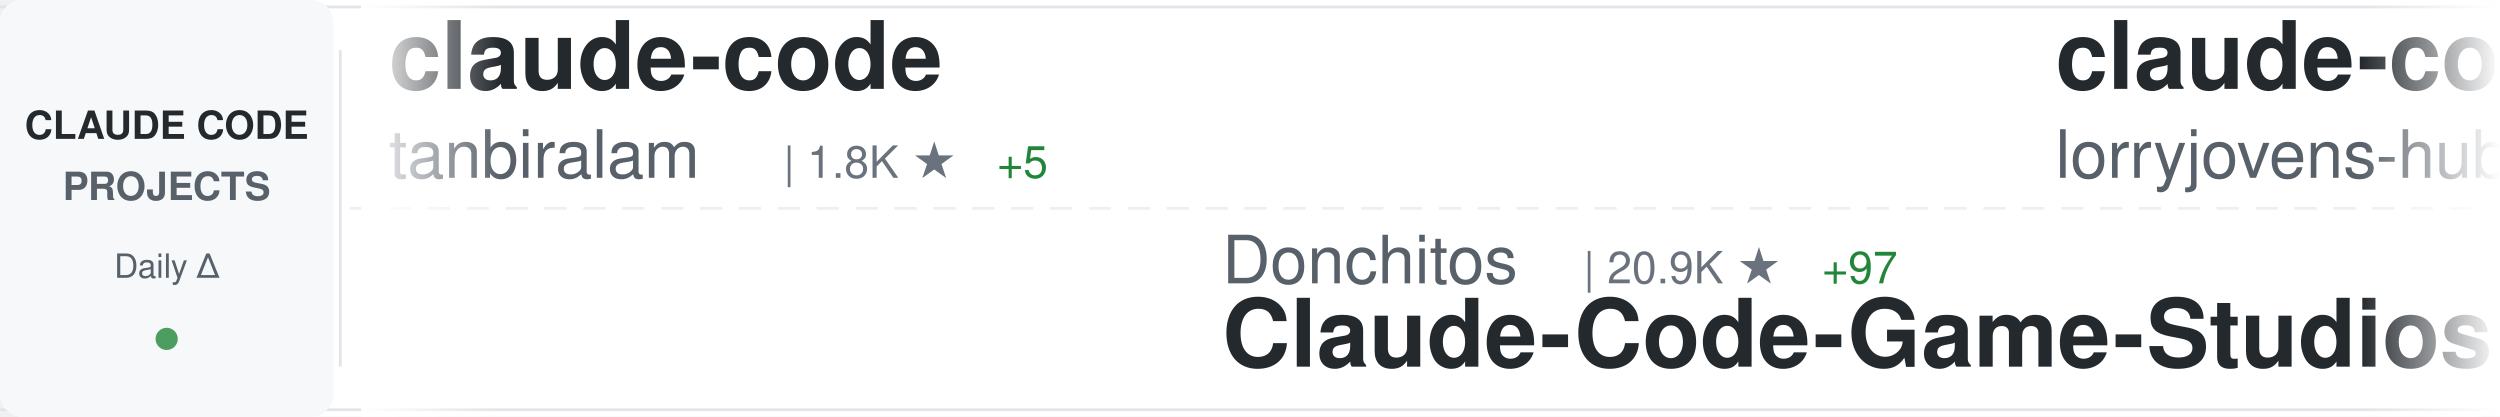
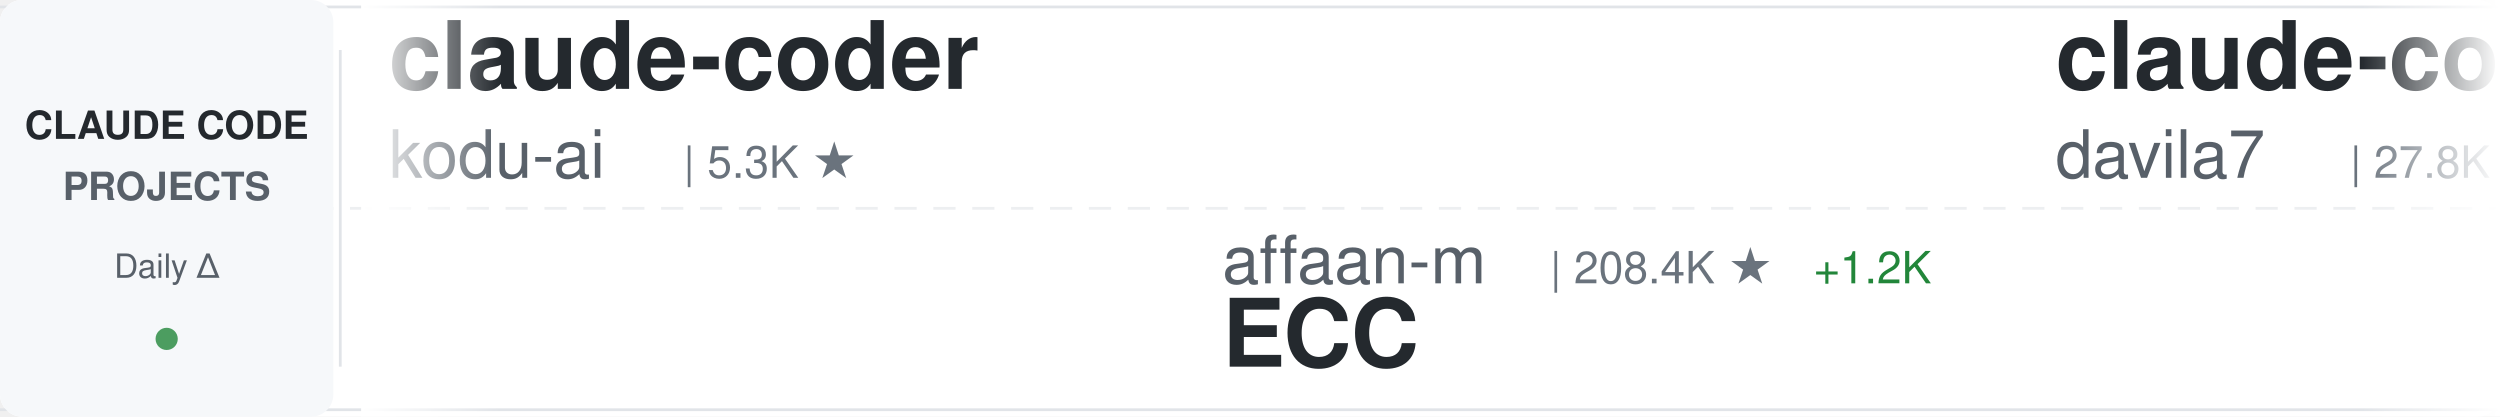
<svg xmlns="http://www.w3.org/2000/svg" width="900" height="150">
  <defs>
    <linearGradient id="awesomeLeftFade" x1="0%" y1="0%" x2="100%" y2="0%">
      <stop offset="0%" style="stop-color:#ffffff;stop-opacity:1" />
      <stop offset="100%" style="stop-color:#ffffff;stop-opacity:0" />
    </linearGradient>
    <linearGradient id="awesomeRightFade" x1="0%" y1="0%" x2="100%" y2="0%">
      <stop offset="0%" style="stop-color:#ffffff;stop-opacity:0" />
      <stop offset="100%" style="stop-color:#ffffff;stop-opacity:1" />
    </linearGradient>
  </defs>
  <rect width="900" height="150" fill="#ffffff" rx="8" />
  <rect x="0" y="2" width="900" height="1" fill="#e1e4e8" />
  <rect x="0" y="147" width="900" height="1" fill="#e1e4e8" />
  <line x1="0" y1="75" x2="900" y2="75" stroke="#e1e4e8" stroke-width="1" stroke-dasharray="8 6" opacity="0.6" />
  <rect x="0" y="0" width="120" height="150" fill="#f6f8fa" rx="8" />
  <text x="60" y="50" font-family="-apple-system, BlinkMacSystemFont, 'Segoe UI', Helvetica, Arial, sans-serif" font-size="14" font-weight="600" fill="#24292e" text-anchor="middle">CLAUDE CODE</text>
  <text x="60" y="72" font-family="-apple-system, BlinkMacSystemFont, 'Segoe UI', Helvetica, Arial, sans-serif" font-size="14" font-weight="600" fill="#586069" text-anchor="middle">PROJECTS</text>
  <text x="60" y="100" font-family="-apple-system, BlinkMacSystemFont, 'Segoe UI', Helvetica, Arial, sans-serif" font-size="12" font-weight="500" fill="#586069" text-anchor="middle">Daily Δ</text>
  <circle cx="60" cy="122" r="4" fill="#22863a" opacity="0.8" />
  <rect x="122" y="18" width="1" height="114" fill="#e1e4e8" />
  <clipPath id="awesomeTickerClip">
    <rect x="130" y="0" width="770" height="150" />
  </clipPath>
  <g clip-path="url(#awesomeTickerClip)">
    <g id="awesomeTickerItems">
      <animateTransform attributeName="transform" attributeType="XML" type="translate" from="0 0" to="-3000 0" dur="54s" repeatCount="indefinite" />
      <g transform="translate(0, 0)">
-         <text x="140" y="32" font-family="-apple-system, BlinkMacSystemFont, 'Segoe UI', Helvetica, Arial, sans-serif" font-size="34" font-weight="600" fill="#24292e">claude-code</text>
-         <text x="140" y="64" font-family="-apple-system, BlinkMacSystemFont, 'Segoe UI', Helvetica, Arial, sans-serif" font-size="24" font-weight="400" fill="#586069">tanbiralam</text>
-         <text x="282" y="64" font-family="-apple-system, BlinkMacSystemFont, 'Segoe UI', Helvetica, Arial, sans-serif" font-size="16" font-weight="500" fill="#6a737d">| 1.8K ★</text>
-         <text x="359" y="64" font-family="-apple-system, BlinkMacSystemFont, 'Segoe UI', Helvetica, Arial, sans-serif" font-size="16" font-weight="500" fill="#22863a"> +5</text>
+         <text x="140" y="32" font-family="-apple-system, BlinkMacSystemFont, 'Segoe UI', Helvetica, Arial, sans-serif" font-size="34" font-weight="600" fill="#24292e">claude-coder</text>
+         <text x="140" y="64" font-family="-apple-system, BlinkMacSystemFont, 'Segoe UI', Helvetica, Arial, sans-serif" font-size="24" font-weight="400" fill="#586069">kodu-ai</text>
+         <text x="246" y="64" font-family="-apple-system, BlinkMacSystemFont, 'Segoe UI', Helvetica, Arial, sans-serif" font-size="16" font-weight="500" fill="#6a737d">| 5.3K ★</text>
      </g>
      <g transform="translate(300, 0)">
-         <text x="140" y="102" font-family="-apple-system, BlinkMacSystemFont, 'Segoe UI', Helvetica, Arial, sans-serif" font-size="24" font-weight="400" fill="#586069">Donchitos</text>
-         <text x="270" y="102" font-family="-apple-system, BlinkMacSystemFont, 'Segoe UI', Helvetica, Arial, sans-serif" font-size="16" font-weight="500" fill="#6a737d">| 20.9K ★</text>
-         <text x="356" y="102" font-family="-apple-system, BlinkMacSystemFont, 'Segoe UI', Helvetica, Arial, sans-serif" font-size="16" font-weight="500" fill="#22863a"> +97</text>
-         <text x="140" y="132" font-family="-apple-system, BlinkMacSystemFont, 'Segoe UI', Helvetica, Arial, sans-serif" font-size="34" font-weight="600" fill="#24292e">Claude-Code-Game-Studios</text>
+         <text x="140" y="102" font-family="-apple-system, BlinkMacSystemFont, 'Segoe UI', Helvetica, Arial, sans-serif" font-size="24" font-weight="400" fill="#586069">affaan-m</text>
+         <text x="258" y="102" font-family="-apple-system, BlinkMacSystemFont, 'Segoe UI', Helvetica, Arial, sans-serif" font-size="16" font-weight="500" fill="#6a737d">| 208.4K ★</text>
+         <text x="353" y="102" font-family="-apple-system, BlinkMacSystemFont, 'Segoe UI', Helvetica, Arial, sans-serif" font-size="16" font-weight="500" fill="#22863a"> +1.2K</text>
+         <text x="140" y="132" font-family="-apple-system, BlinkMacSystemFont, 'Segoe UI', Helvetica, Arial, sans-serif" font-size="34" font-weight="600" fill="#24292e">ECC</text>
      </g>
      <g transform="translate(600, 0)">
-         <text x="140" y="32" font-family="-apple-system, BlinkMacSystemFont, 'Segoe UI', Helvetica, Arial, sans-serif" font-size="34" font-weight="600" fill="#24292e">claude-code-rust</text>
-         <text x="140" y="64" font-family="-apple-system, BlinkMacSystemFont, 'Segoe UI', Helvetica, Arial, sans-serif" font-size="24" font-weight="400" fill="#586069">lorryjovens-hub</text>
-         <text x="342" y="64" font-family="-apple-system, BlinkMacSystemFont, 'Segoe UI', Helvetica, Arial, sans-serif" font-size="16" font-weight="500" fill="#6a737d">| 1.6K ★</text>
-         <text x="419" y="64" font-family="-apple-system, BlinkMacSystemFont, 'Segoe UI', Helvetica, Arial, sans-serif" font-size="16" font-weight="500" fill="#22863a"> +4</text>
+         <text x="140" y="32" font-family="-apple-system, BlinkMacSystemFont, 'Segoe UI', Helvetica, Arial, sans-serif" font-size="34" font-weight="600" fill="#24292e">claude-code-templates</text>
+         <text x="140" y="64" font-family="-apple-system, BlinkMacSystemFont, 'Segoe UI', Helvetica, Arial, sans-serif" font-size="24" font-weight="400" fill="#586069">davila7</text>
+         <text x="246" y="64" font-family="-apple-system, BlinkMacSystemFont, 'Segoe UI', Helvetica, Arial, sans-serif" font-size="16" font-weight="500" fill="#6a737d">| 27.8K ★</text>
+         <text x="332" y="64" font-family="-apple-system, BlinkMacSystemFont, 'Segoe UI', Helvetica, Arial, sans-serif" font-size="16" font-weight="500" fill="#22863a"> +17</text>
      </g>
      <g transform="translate(900, 0)">
-         <text x="140" y="102" font-family="-apple-system, BlinkMacSystemFont, 'Segoe UI', Helvetica, Arial, sans-serif" font-size="24" font-weight="400" fill="#586069">anthropics</text>
-         <text x="282" y="102" font-family="-apple-system, BlinkMacSystemFont, 'Segoe UI', Helvetica, Arial, sans-serif" font-size="16" font-weight="500" fill="#6a737d">| 863 ★</text>
-         <text x="140" y="132" font-family="-apple-system, BlinkMacSystemFont, 'Segoe UI', Helvetica, Arial, sans-serif" font-size="34" font-weight="600" fill="#24292e">claude-code-base-action</text>
+         <text x="140" y="102" font-family="-apple-system, BlinkMacSystemFont, 'Segoe UI', Helvetica, Arial, sans-serif" font-size="24" font-weight="400" fill="#586069">alirezarezvani</text>
+         <text x="330" y="102" font-family="-apple-system, BlinkMacSystemFont, 'Segoe UI', Helvetica, Arial, sans-serif" font-size="16" font-weight="500" fill="#6a737d">| 17.3K ★</text>
+         <text x="416" y="102" font-family="-apple-system, BlinkMacSystemFont, 'Segoe UI', Helvetica, Arial, sans-serif" font-size="16" font-weight="500" fill="#22863a"> +106</text>
+         <text x="140" y="132" font-family="-apple-system, BlinkMacSystemFont, 'Segoe UI', Helvetica, Arial, sans-serif" font-size="34" font-weight="600" fill="#24292e">claude-skills</text>
      </g>
      <g transform="translate(1200, 0)">
-         <text x="140" y="32" font-family="-apple-system, BlinkMacSystemFont, 'Segoe UI', Helvetica, Arial, sans-serif" font-size="34" font-weight="600" fill="#24292e">claude-code-from-scratch</text>
-         <text x="140" y="64" font-family="-apple-system, BlinkMacSystemFont, 'Segoe UI', Helvetica, Arial, sans-serif" font-size="24" font-weight="400" fill="#586069">Windy3f3f3f3f</text>
-         <text x="318" y="64" font-family="-apple-system, BlinkMacSystemFont, 'Segoe UI', Helvetica, Arial, sans-serif" font-size="16" font-weight="500" fill="#6a737d">| 1.4K ★</text>
-         <text x="395" y="64" font-family="-apple-system, BlinkMacSystemFont, 'Segoe UI', Helvetica, Arial, sans-serif" font-size="16" font-weight="500" fill="#22863a"> +11</text>
+         <text x="140" y="32" font-family="-apple-system, BlinkMacSystemFont, 'Segoe UI', Helvetica, Arial, sans-serif" font-size="34" font-weight="600" fill="#24292e">antigravity-awesome-skil...</text>
+         <text x="140" y="64" font-family="-apple-system, BlinkMacSystemFont, 'Segoe UI', Helvetica, Arial, sans-serif" font-size="24" font-weight="400" fill="#586069">sickn33</text>
+         <text x="246" y="64" font-family="-apple-system, BlinkMacSystemFont, 'Segoe UI', Helvetica, Arial, sans-serif" font-size="16" font-weight="500" fill="#6a737d">| 39.8K ★</text>
+         <text x="332" y="64" font-family="-apple-system, BlinkMacSystemFont, 'Segoe UI', Helvetica, Arial, sans-serif" font-size="16" font-weight="500" fill="#22863a"> +120</text>
      </g>
      <g transform="translate(1500, 0)">
-         <text x="140" y="102" font-family="-apple-system, BlinkMacSystemFont, 'Segoe UI', Helvetica, Arial, sans-serif" font-size="24" font-weight="400" fill="#586069">chauncygu</text>
-         <text x="270" y="102" font-family="-apple-system, BlinkMacSystemFont, 'Segoe UI', Helvetica, Arial, sans-serif" font-size="16" font-weight="500" fill="#6a737d">| 2.6K ★</text>
-         <text x="347" y="102" font-family="-apple-system, BlinkMacSystemFont, 'Segoe UI', Helvetica, Arial, sans-serif" font-size="16" font-weight="500" fill="#22863a"> +5</text>
-         <text x="140" y="132" font-family="-apple-system, BlinkMacSystemFont, 'Segoe UI', Helvetica, Arial, sans-serif" font-size="34" font-weight="600" fill="#24292e">collection-claude-code-s...</text>
+         <text x="140" y="102" font-family="-apple-system, BlinkMacSystemFont, 'Segoe UI', Helvetica, Arial, sans-serif" font-size="24" font-weight="400" fill="#586069">LING71671</text>
+         <text x="270" y="102" font-family="-apple-system, BlinkMacSystemFont, 'Segoe UI', Helvetica, Arial, sans-serif" font-size="16" font-weight="500" fill="#6a737d">| 875 ★</text>
+         <text x="140" y="132" font-family="-apple-system, BlinkMacSystemFont, 'Segoe UI', Helvetica, Arial, sans-serif" font-size="34" font-weight="600" fill="#24292e">Open-ClaudeCode</text>
      </g>
      <g transform="translate(1800, 0)">
-         <text x="140" y="32" font-family="-apple-system, BlinkMacSystemFont, 'Segoe UI', Helvetica, Arial, sans-serif" font-size="34" font-weight="600" fill="#24292e">claude-code-workflows</text>
-         <text x="140" y="64" font-family="-apple-system, BlinkMacSystemFont, 'Segoe UI', Helvetica, Arial, sans-serif" font-size="24" font-weight="400" fill="#586069">OneRedOak</text>
-         <text x="270" y="64" font-family="-apple-system, BlinkMacSystemFont, 'Segoe UI', Helvetica, Arial, sans-serif" font-size="16" font-weight="500" fill="#6a737d">| 3.8K ★</text>
-         <text x="347" y="64" font-family="-apple-system, BlinkMacSystemFont, 'Segoe UI', Helvetica, Arial, sans-serif" font-size="16" font-weight="500" fill="#22863a"> +2</text>
+         <text x="140" y="32" font-family="-apple-system, BlinkMacSystemFont, 'Segoe UI', Helvetica, Arial, sans-serif" font-size="34" font-weight="600" fill="#24292e">Claude-Code</text>
+         <text x="140" y="64" font-family="-apple-system, BlinkMacSystemFont, 'Segoe UI', Helvetica, Arial, sans-serif" font-size="24" font-weight="400" fill="#586069">KPR111</text>
+         <text x="234" y="64" font-family="-apple-system, BlinkMacSystemFont, 'Segoe UI', Helvetica, Arial, sans-serif" font-size="16" font-weight="500" fill="#6a737d">| 18 ★</text>
      </g>
      <g transform="translate(2100, 0)">
-         <text x="140" y="102" font-family="-apple-system, BlinkMacSystemFont, 'Segoe UI', Helvetica, Arial, sans-serif" font-size="24" font-weight="400" fill="#586069">ykdojo</text>
-         <text x="234" y="102" font-family="-apple-system, BlinkMacSystemFont, 'Segoe UI', Helvetica, Arial, sans-serif" font-size="16" font-weight="500" fill="#6a737d">| 8.6K ★</text>
-         <text x="311" y="102" font-family="-apple-system, BlinkMacSystemFont, 'Segoe UI', Helvetica, Arial, sans-serif" font-size="16" font-weight="500" fill="#22863a"> +10</text>
-         <text x="140" y="132" font-family="-apple-system, BlinkMacSystemFont, 'Segoe UI', Helvetica, Arial, sans-serif" font-size="34" font-weight="600" fill="#24292e">claude-code-tips</text>
+         <text x="140" y="102" font-family="-apple-system, BlinkMacSystemFont, 'Segoe UI', Helvetica, Arial, sans-serif" font-size="24" font-weight="400" fill="#586069">anthropics</text>
+         <text x="282" y="102" font-family="-apple-system, BlinkMacSystemFont, 'Segoe UI', Helvetica, Arial, sans-serif" font-size="16" font-weight="500" fill="#6a737d">| 7.9K ★</text>
+         <text x="359" y="102" font-family="-apple-system, BlinkMacSystemFont, 'Segoe UI', Helvetica, Arial, sans-serif" font-size="16" font-weight="500" fill="#22863a"> +15</text>
+         <text x="140" y="132" font-family="-apple-system, BlinkMacSystemFont, 'Segoe UI', Helvetica, Arial, sans-serif" font-size="34" font-weight="600" fill="#24292e">claude-code-action</text>
      </g>
      <g transform="translate(2400, 0)">
-         <text x="140" y="32" font-family="-apple-system, BlinkMacSystemFont, 'Segoe UI', Helvetica, Arial, sans-serif" font-size="34" font-weight="600" fill="#24292e">claude-code-hooks-master...</text>
-         <text x="140" y="64" font-family="-apple-system, BlinkMacSystemFont, 'Segoe UI', Helvetica, Arial, sans-serif" font-size="24" font-weight="400" fill="#586069">disler</text>
-         <text x="234" y="64" font-family="-apple-system, BlinkMacSystemFont, 'Segoe UI', Helvetica, Arial, sans-serif" font-size="16" font-weight="500" fill="#6a737d">| 3.7K ★</text>
+         <text x="140" y="32" font-family="-apple-system, BlinkMacSystemFont, 'Segoe UI', Helvetica, Arial, sans-serif" font-size="34" font-weight="600" fill="#24292e">claude-code-sourcemap</text>
+         <text x="140" y="64" font-family="-apple-system, BlinkMacSystemFont, 'Segoe UI', Helvetica, Arial, sans-serif" font-size="24" font-weight="400" fill="#586069">ChinaSiro</text>
+         <text x="270" y="64" font-family="-apple-system, BlinkMacSystemFont, 'Segoe UI', Helvetica, Arial, sans-serif" font-size="16" font-weight="500" fill="#6a737d">| 9.3K ★</text>
+         <text x="347" y="64" font-family="-apple-system, BlinkMacSystemFont, 'Segoe UI', Helvetica, Arial, sans-serif" font-size="16" font-weight="500" fill="#22863a"> +14</text>
      </g>
      <g transform="translate(2700, 0)">
-         <text x="140" y="102" font-family="-apple-system, BlinkMacSystemFont, 'Segoe UI', Helvetica, Arial, sans-serif" font-size="24" font-weight="400" fill="#586069">ChinaSiro</text>
-         <text x="270" y="102" font-family="-apple-system, BlinkMacSystemFont, 'Segoe UI', Helvetica, Arial, sans-serif" font-size="16" font-weight="500" fill="#6a737d">| 9.3K ★</text>
-         <text x="347" y="102" font-family="-apple-system, BlinkMacSystemFont, 'Segoe UI', Helvetica, Arial, sans-serif" font-size="16" font-weight="500" fill="#22863a"> +14</text>
-         <text x="140" y="132" font-family="-apple-system, BlinkMacSystemFont, 'Segoe UI', Helvetica, Arial, sans-serif" font-size="34" font-weight="600" fill="#24292e">claude-code-sourcemap</text>
+         <text x="140" y="102" font-family="-apple-system, BlinkMacSystemFont, 'Segoe UI', Helvetica, Arial, sans-serif" font-size="24" font-weight="400" fill="#586069">ding113</text>
+         <text x="246" y="102" font-family="-apple-system, BlinkMacSystemFont, 'Segoe UI', Helvetica, Arial, sans-serif" font-size="16" font-weight="500" fill="#6a737d">| 3.0K ★</text>
+         <text x="323" y="102" font-family="-apple-system, BlinkMacSystemFont, 'Segoe UI', Helvetica, Arial, sans-serif" font-size="16" font-weight="500" fill="#22863a"> +14</text>
+         <text x="140" y="132" font-family="-apple-system, BlinkMacSystemFont, 'Segoe UI', Helvetica, Arial, sans-serif" font-size="34" font-weight="600" fill="#24292e">claude-code-hub</text>
      </g>
      <g transform="translate(3000, 0)">
-         <text x="140" y="32" font-family="-apple-system, BlinkMacSystemFont, 'Segoe UI', Helvetica, Arial, sans-serif" font-size="34" font-weight="600" fill="#24292e">claude-code</text>
-         <text x="140" y="64" font-family="-apple-system, BlinkMacSystemFont, 'Segoe UI', Helvetica, Arial, sans-serif" font-size="24" font-weight="400" fill="#586069">tanbiralam</text>
-         <text x="282" y="64" font-family="-apple-system, BlinkMacSystemFont, 'Segoe UI', Helvetica, Arial, sans-serif" font-size="16" font-weight="500" fill="#6a737d">| 1.8K ★</text>
-         <text x="359" y="64" font-family="-apple-system, BlinkMacSystemFont, 'Segoe UI', Helvetica, Arial, sans-serif" font-size="16" font-weight="500" fill="#22863a"> +5</text>
+         <text x="140" y="32" font-family="-apple-system, BlinkMacSystemFont, 'Segoe UI', Helvetica, Arial, sans-serif" font-size="34" font-weight="600" fill="#24292e">claude-coder</text>
+         <text x="140" y="64" font-family="-apple-system, BlinkMacSystemFont, 'Segoe UI', Helvetica, Arial, sans-serif" font-size="24" font-weight="400" fill="#586069">kodu-ai</text>
+         <text x="246" y="64" font-family="-apple-system, BlinkMacSystemFont, 'Segoe UI', Helvetica, Arial, sans-serif" font-size="16" font-weight="500" fill="#6a737d">| 5.3K ★</text>
      </g>
      <g transform="translate(3300, 0)">
-         <text x="140" y="102" font-family="-apple-system, BlinkMacSystemFont, 'Segoe UI', Helvetica, Arial, sans-serif" font-size="24" font-weight="400" fill="#586069">Donchitos</text>
-         <text x="270" y="102" font-family="-apple-system, BlinkMacSystemFont, 'Segoe UI', Helvetica, Arial, sans-serif" font-size="16" font-weight="500" fill="#6a737d">| 20.9K ★</text>
-         <text x="356" y="102" font-family="-apple-system, BlinkMacSystemFont, 'Segoe UI', Helvetica, Arial, sans-serif" font-size="16" font-weight="500" fill="#22863a"> +97</text>
-         <text x="140" y="132" font-family="-apple-system, BlinkMacSystemFont, 'Segoe UI', Helvetica, Arial, sans-serif" font-size="34" font-weight="600" fill="#24292e">Claude-Code-Game-Studios</text>
+         <text x="140" y="102" font-family="-apple-system, BlinkMacSystemFont, 'Segoe UI', Helvetica, Arial, sans-serif" font-size="24" font-weight="400" fill="#586069">affaan-m</text>
+         <text x="258" y="102" font-family="-apple-system, BlinkMacSystemFont, 'Segoe UI', Helvetica, Arial, sans-serif" font-size="16" font-weight="500" fill="#6a737d">| 208.4K ★</text>
+         <text x="353" y="102" font-family="-apple-system, BlinkMacSystemFont, 'Segoe UI', Helvetica, Arial, sans-serif" font-size="16" font-weight="500" fill="#22863a"> +1.2K</text>
+         <text x="140" y="132" font-family="-apple-system, BlinkMacSystemFont, 'Segoe UI', Helvetica, Arial, sans-serif" font-size="34" font-weight="600" fill="#24292e">ECC</text>
      </g>
      <g transform="translate(3600, 0)">
-         <text x="140" y="32" font-family="-apple-system, BlinkMacSystemFont, 'Segoe UI', Helvetica, Arial, sans-serif" font-size="34" font-weight="600" fill="#24292e">claude-code-rust</text>
-         <text x="140" y="64" font-family="-apple-system, BlinkMacSystemFont, 'Segoe UI', Helvetica, Arial, sans-serif" font-size="24" font-weight="400" fill="#586069">lorryjovens-hub</text>
-         <text x="342" y="64" font-family="-apple-system, BlinkMacSystemFont, 'Segoe UI', Helvetica, Arial, sans-serif" font-size="16" font-weight="500" fill="#6a737d">| 1.6K ★</text>
-         <text x="419" y="64" font-family="-apple-system, BlinkMacSystemFont, 'Segoe UI', Helvetica, Arial, sans-serif" font-size="16" font-weight="500" fill="#22863a"> +4</text>
+         <text x="140" y="32" font-family="-apple-system, BlinkMacSystemFont, 'Segoe UI', Helvetica, Arial, sans-serif" font-size="34" font-weight="600" fill="#24292e">claude-code-templates</text>
+         <text x="140" y="64" font-family="-apple-system, BlinkMacSystemFont, 'Segoe UI', Helvetica, Arial, sans-serif" font-size="24" font-weight="400" fill="#586069">davila7</text>
+         <text x="246" y="64" font-family="-apple-system, BlinkMacSystemFont, 'Segoe UI', Helvetica, Arial, sans-serif" font-size="16" font-weight="500" fill="#6a737d">| 27.8K ★</text>
+         <text x="332" y="64" font-family="-apple-system, BlinkMacSystemFont, 'Segoe UI', Helvetica, Arial, sans-serif" font-size="16" font-weight="500" fill="#22863a"> +17</text>
      </g>
      <g transform="translate(3900, 0)">
-         <text x="140" y="102" font-family="-apple-system, BlinkMacSystemFont, 'Segoe UI', Helvetica, Arial, sans-serif" font-size="24" font-weight="400" fill="#586069">anthropics</text>
-         <text x="282" y="102" font-family="-apple-system, BlinkMacSystemFont, 'Segoe UI', Helvetica, Arial, sans-serif" font-size="16" font-weight="500" fill="#6a737d">| 863 ★</text>
-         <text x="140" y="132" font-family="-apple-system, BlinkMacSystemFont, 'Segoe UI', Helvetica, Arial, sans-serif" font-size="34" font-weight="600" fill="#24292e">claude-code-base-action</text>
+         <text x="140" y="102" font-family="-apple-system, BlinkMacSystemFont, 'Segoe UI', Helvetica, Arial, sans-serif" font-size="24" font-weight="400" fill="#586069">alirezarezvani</text>
+         <text x="330" y="102" font-family="-apple-system, BlinkMacSystemFont, 'Segoe UI', Helvetica, Arial, sans-serif" font-size="16" font-weight="500" fill="#6a737d">| 17.3K ★</text>
+         <text x="416" y="102" font-family="-apple-system, BlinkMacSystemFont, 'Segoe UI', Helvetica, Arial, sans-serif" font-size="16" font-weight="500" fill="#22863a"> +106</text>
+         <text x="140" y="132" font-family="-apple-system, BlinkMacSystemFont, 'Segoe UI', Helvetica, Arial, sans-serif" font-size="34" font-weight="600" fill="#24292e">claude-skills</text>
      </g>
    </g>
  </g>
  <rect x="130" y="0" width="50" height="150" fill="url(#awesomeLeftFade)" />
  <rect x="850" y="0" width="50" height="150" fill="url(#awesomeRightFade)" />
</svg>
